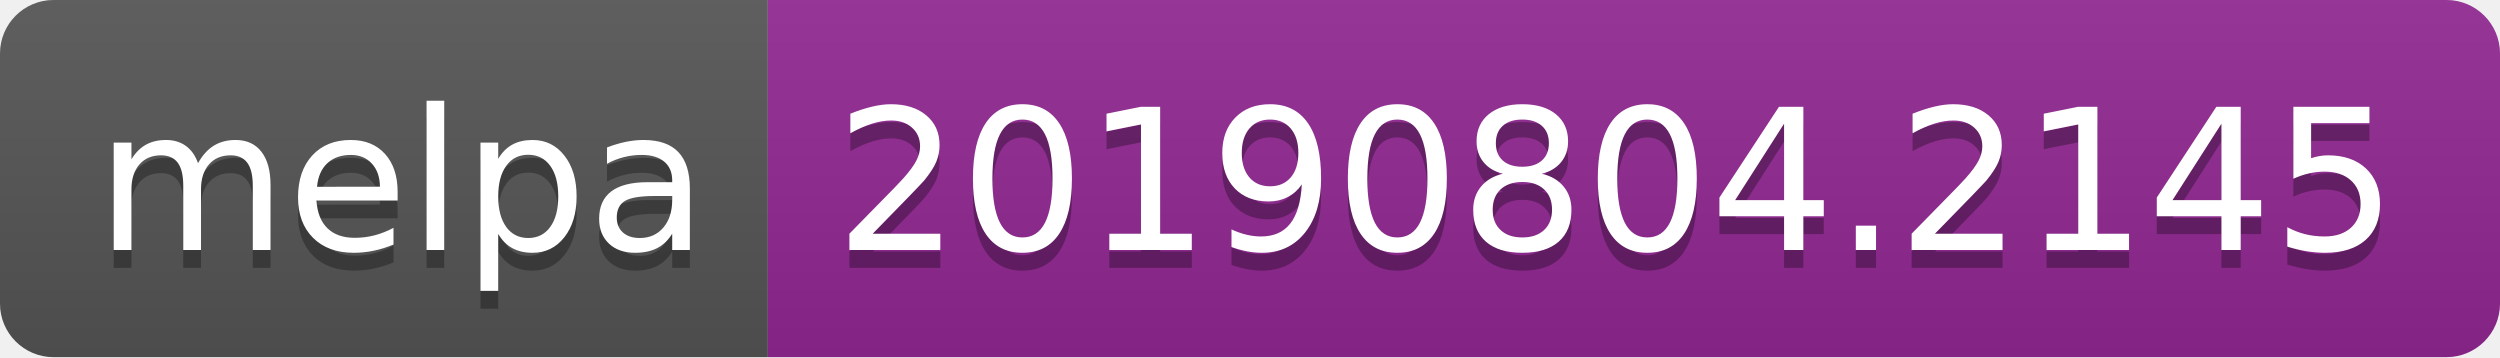
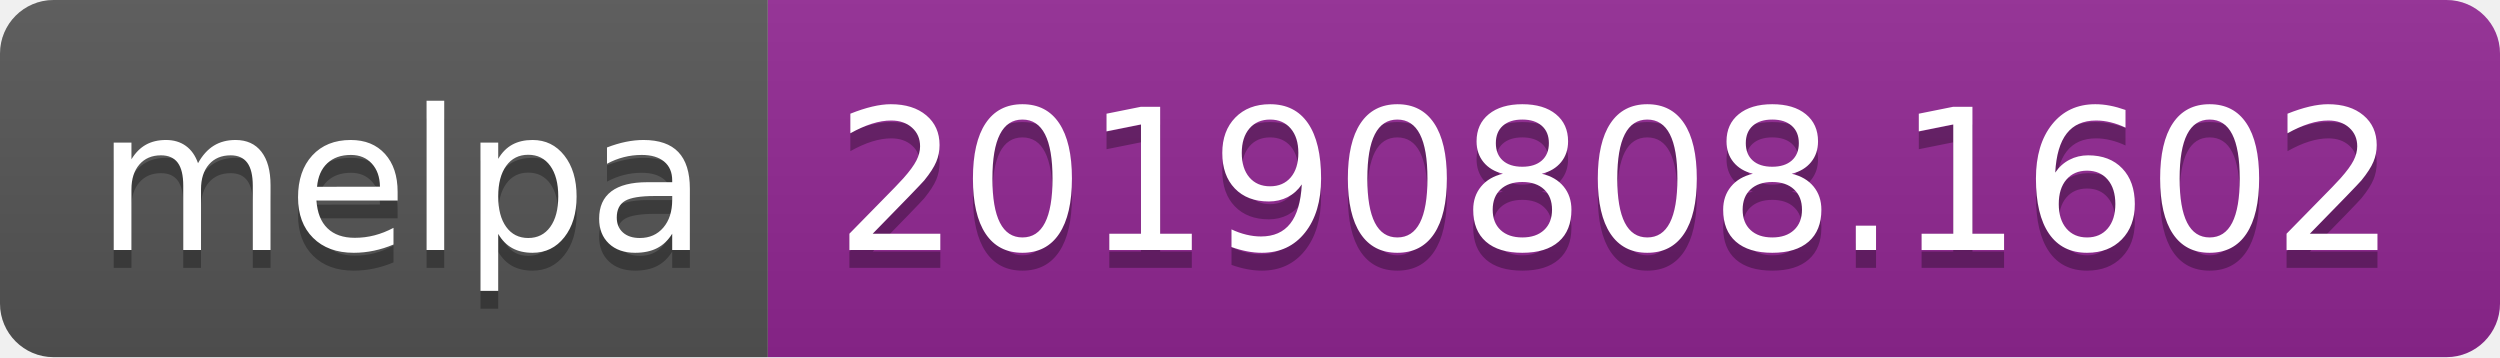
<svg xmlns="http://www.w3.org/2000/svg" width="140" height="20">
  <linearGradient id="b" x2="0" y2="100%">
    <stop offset="0" stop-color="#bbb" stop-opacity=".1" />
    <stop offset="1" stop-opacity=".1" />
  </linearGradient>
  <clipPath id="a">
    <rect width="140" height="20" rx="3" fill="#fff" />
  </clipPath>
  <g clip-path="url(#a)">
    <path fill="#555" d="M0 0h43v20H0z" />
    <path fill="#922793" d="M43 0h97v20H43z" />
    <path fill="url(#b)" d="M0 0h140v20H0z" />
  </g>
  <g fill="#fff" text-anchor="middle" font-family="DejaVu Sans,Verdana,Geneva,sans-serif" font-size="110">
    <text x="225" y="150" fill="#010101" fill-opacity=".3" transform="scale(.1)" textLength="330">melpa</text>
    <text x="225" y="140" transform="scale(.1)" textLength="330">melpa</text>
-     <text x="905" y="150" fill="#010101" fill-opacity=".3" transform="scale(.1)" textLength="870">20190804.2145</text>
-     <text x="905" y="140" transform="scale(.1)" textLength="870">20190804.2145</text>
+     <text x="905" y="150" fill="#010101" fill-opacity=".3" transform="scale(.1)" textLength="870">20190808.1602</text>
+     <text x="905" y="140" transform="scale(.1)" textLength="870">20190808.1602</text>
  </g>
</svg>
